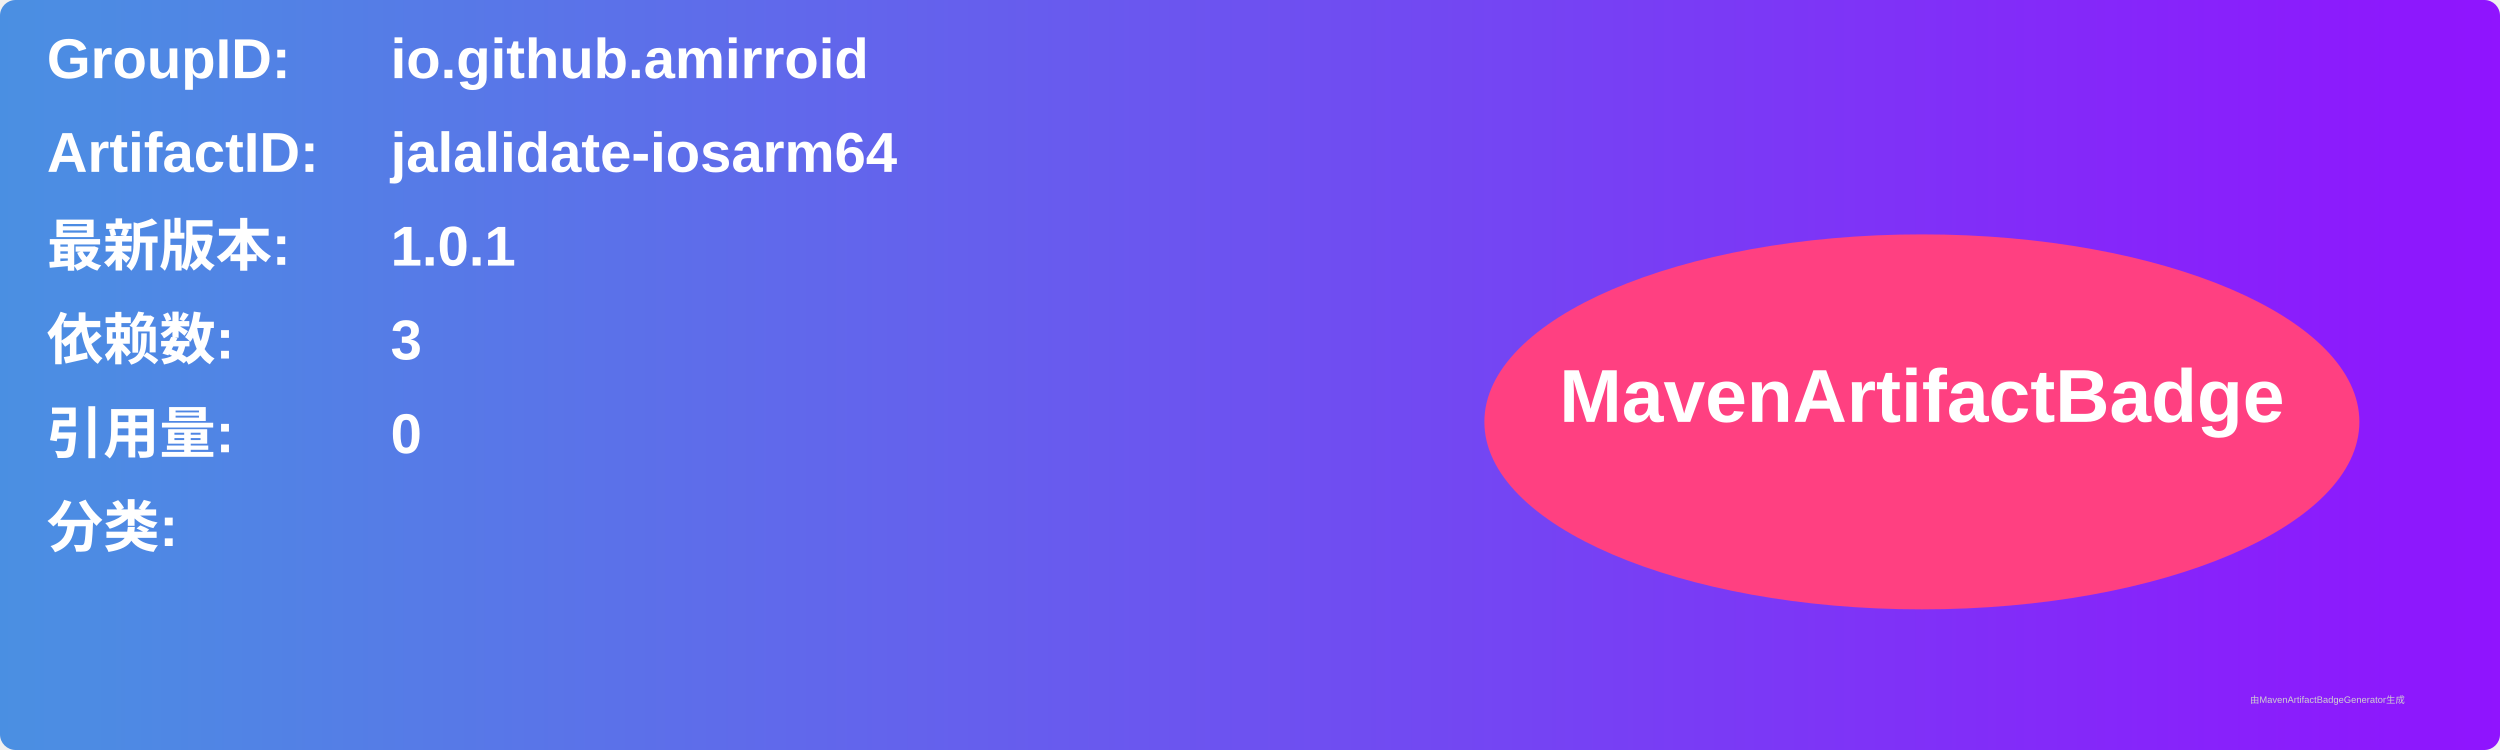
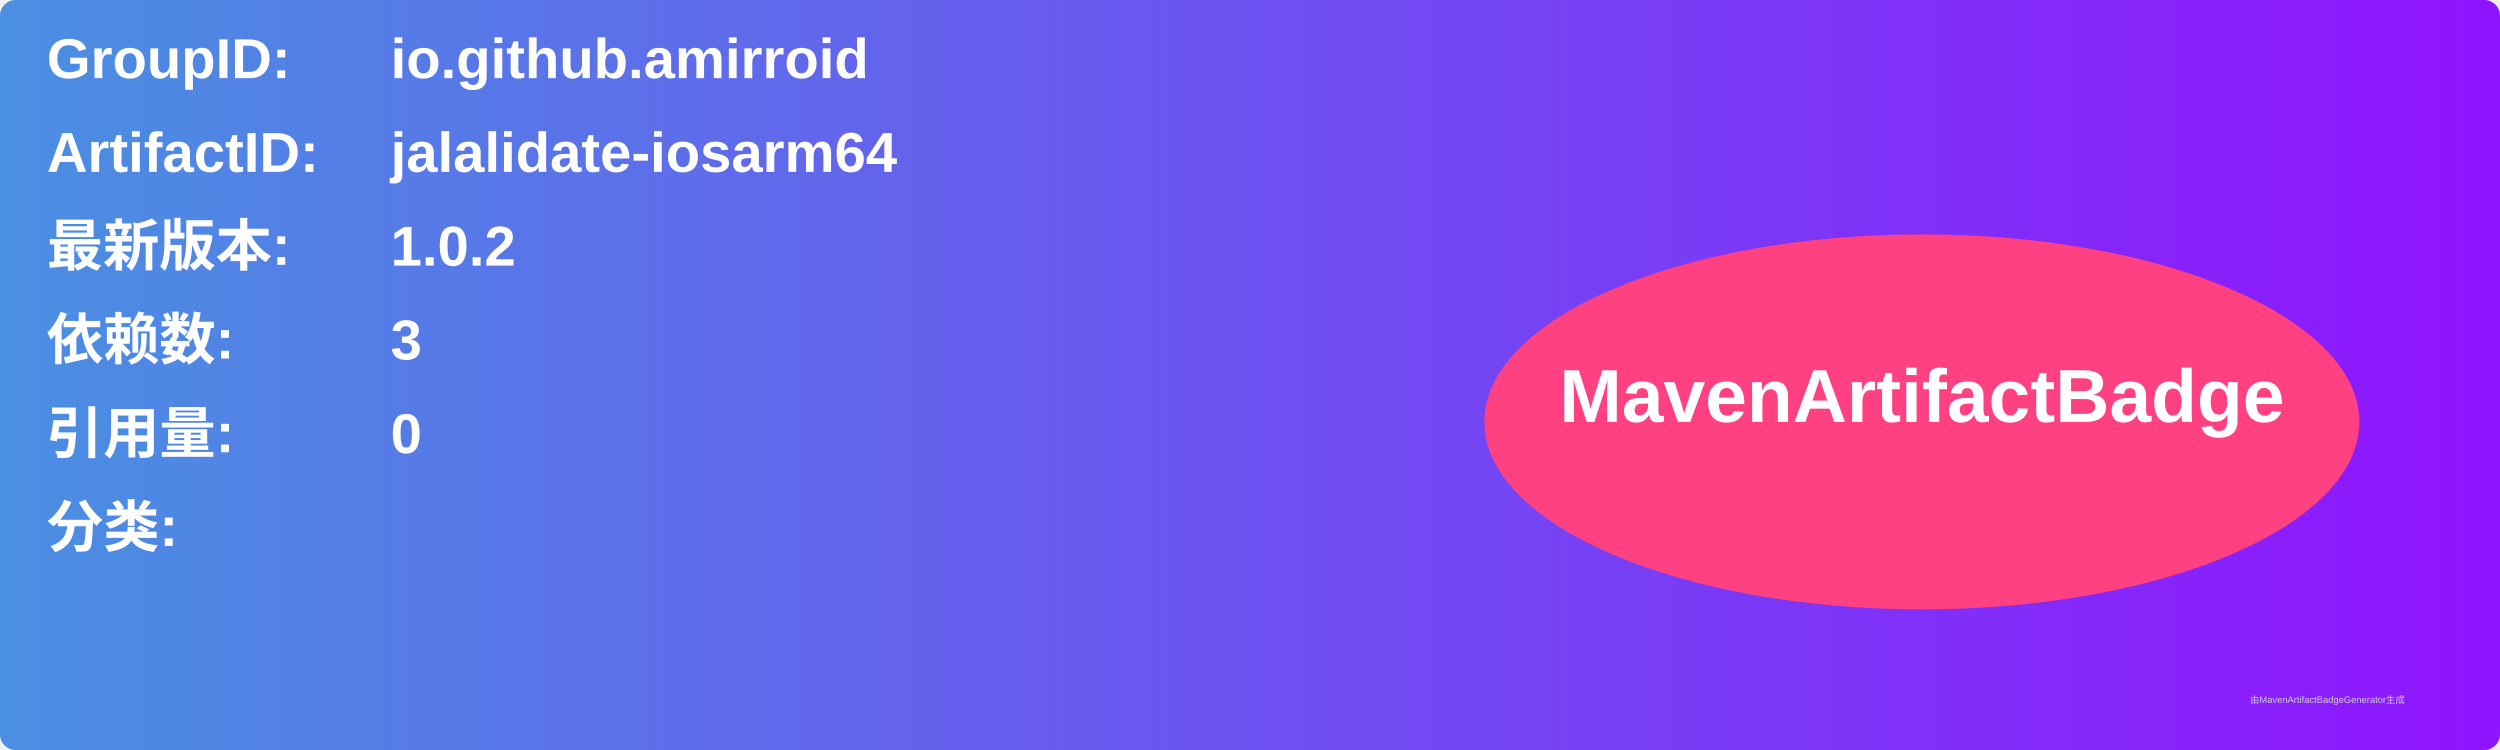
<svg xmlns="http://www.w3.org/2000/svg" width="800" height="240" viewBox="0 0 800 240">
  <linearGradient id="grad" x1="0%" y1="0%" x2="100%" y2="0%">
    <stop offset="0%" stop-color="#4a90e2" />
    <stop offset="100%" stop-color="#9013fe" />
  </linearGradient>
  <rect width="100%" height="100%" rx="5" ry="5" fill="url(#grad)" />
  <g transform="translate(15, 15)">
    <text x="0" y="10" font-family="Arial" font-size="18" fill="white" font-weight="bold" width="260">GroupID:</text>
    <text x="110" y="10" font-family="Arial" font-size="18" fill="white" font-weight="bold" width="460">io.github.amirroid</text>
    <text x="0" y="40" font-family="Arial" font-size="18" fill="white" font-weight="bold" width="260">ArtifactID:</text>
    <text x="110" y="40" font-family="Arial" font-size="18" fill="white" font-weight="bold" width="460">jalalidate-iosarm64</text>
    <text x="0" y="70" font-family="Arial" font-size="18" fill="white" font-weight="bold">最新版本:</text>
    <text x="110" y="70" font-family="Arial" font-size="18" fill="white" font-weight="bold">
-       <tspan font-weight="bold">1.0.1</tspan>
+       <tspan font-weight="bold">1.0.2</tspan>
    </text>
    <text x="0" y="100" font-family="Arial" font-size="18" fill="white" font-weight="bold">依赖数: </text>
    <text x="110" y="100" font-family="Arial" font-size="18" fill="white">
      <tspan font-weight="bold">3</tspan>
    </text>
    <text x="0" y="130" font-family="Arial" font-size="18" fill="white" font-weight="bold">引用量: </text>
    <text x="110" y="130" font-family="Arial" font-size="18" fill="white">
      <tspan font-weight="bold">0</tspan>
    </text>
    <text x="0" y="160" font-family="Arial" font-size="18" fill="white" font-weight="bold">分类:</text>
    <text x="10" y="190" font-family="Arial" font-size="10" fill="white">
      <tspan font-weight="bold" />
    </text>
    <ellipse cx="600" cy="120" rx="140" ry="60" fill="#ff4081" />
    <text x="600" y="120" text-anchor="middle" font-family="Arial" font-size="24" fill="white" font-weight="bold">MavenArtifactBadge</text>
  </g>
  <text x="720" y="225" font-family="Arial" font-size="3" fill="#d0d0d0">由MavenArtifactBadgeGenerator生成</text>
</svg>
